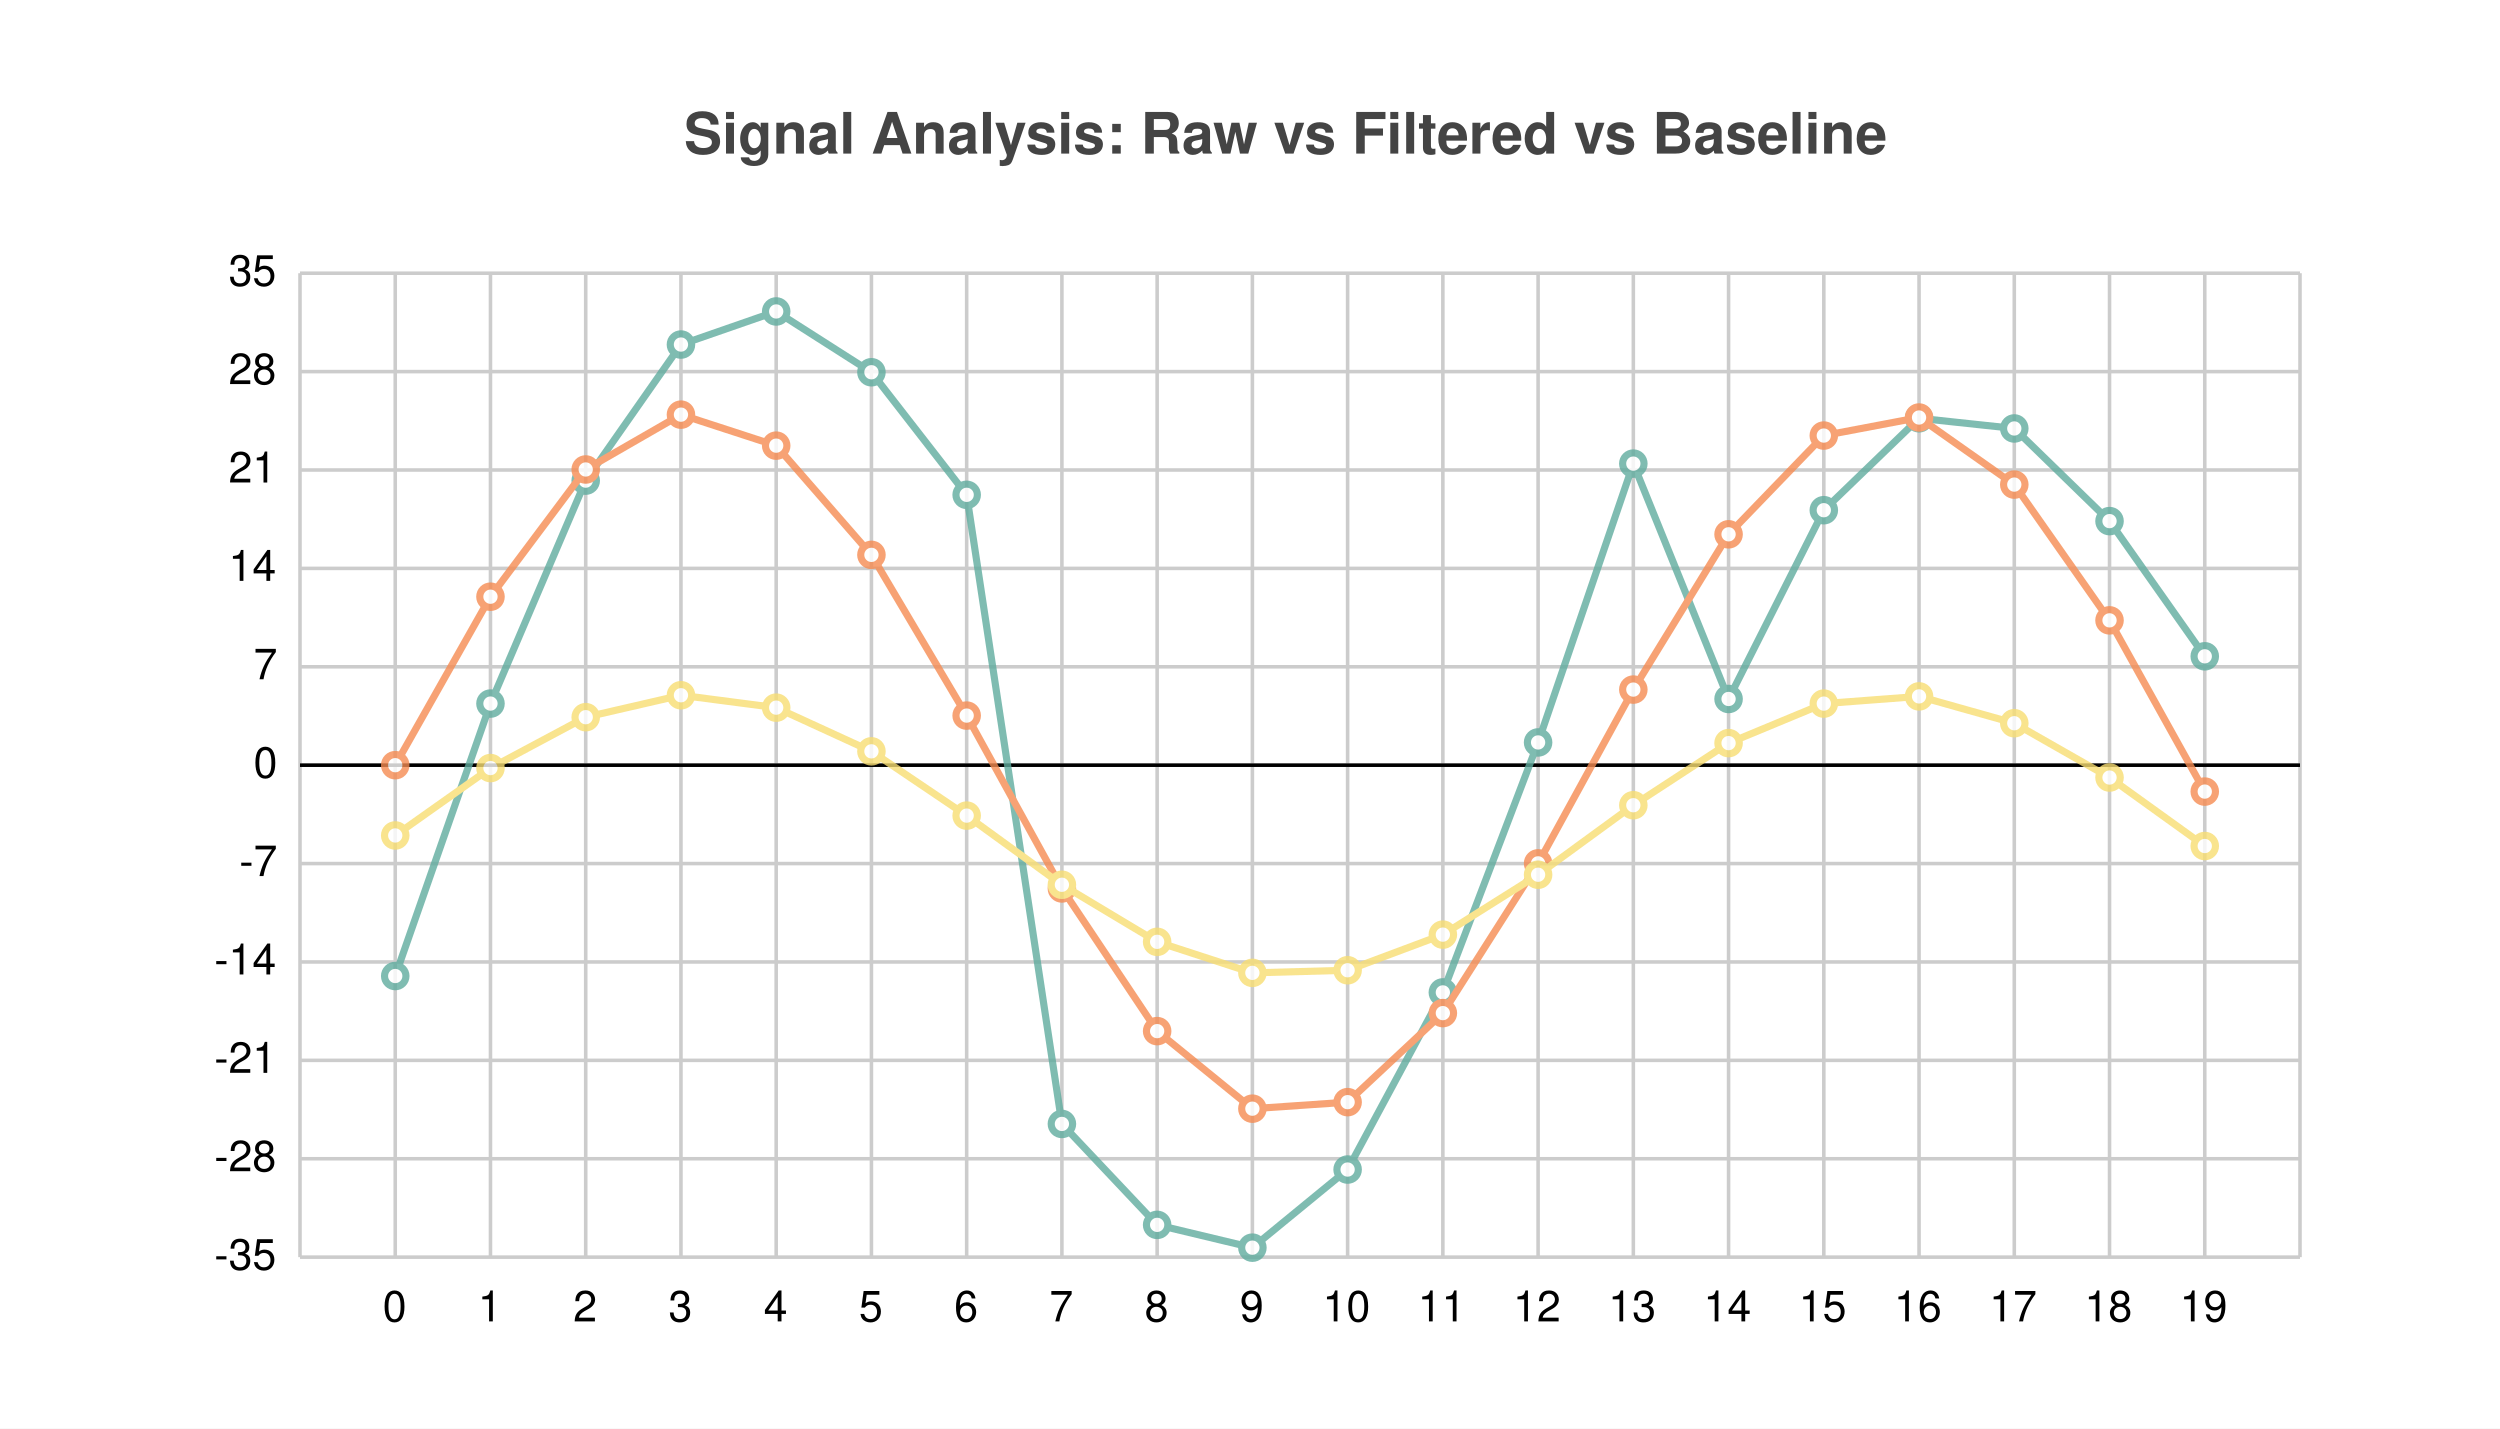
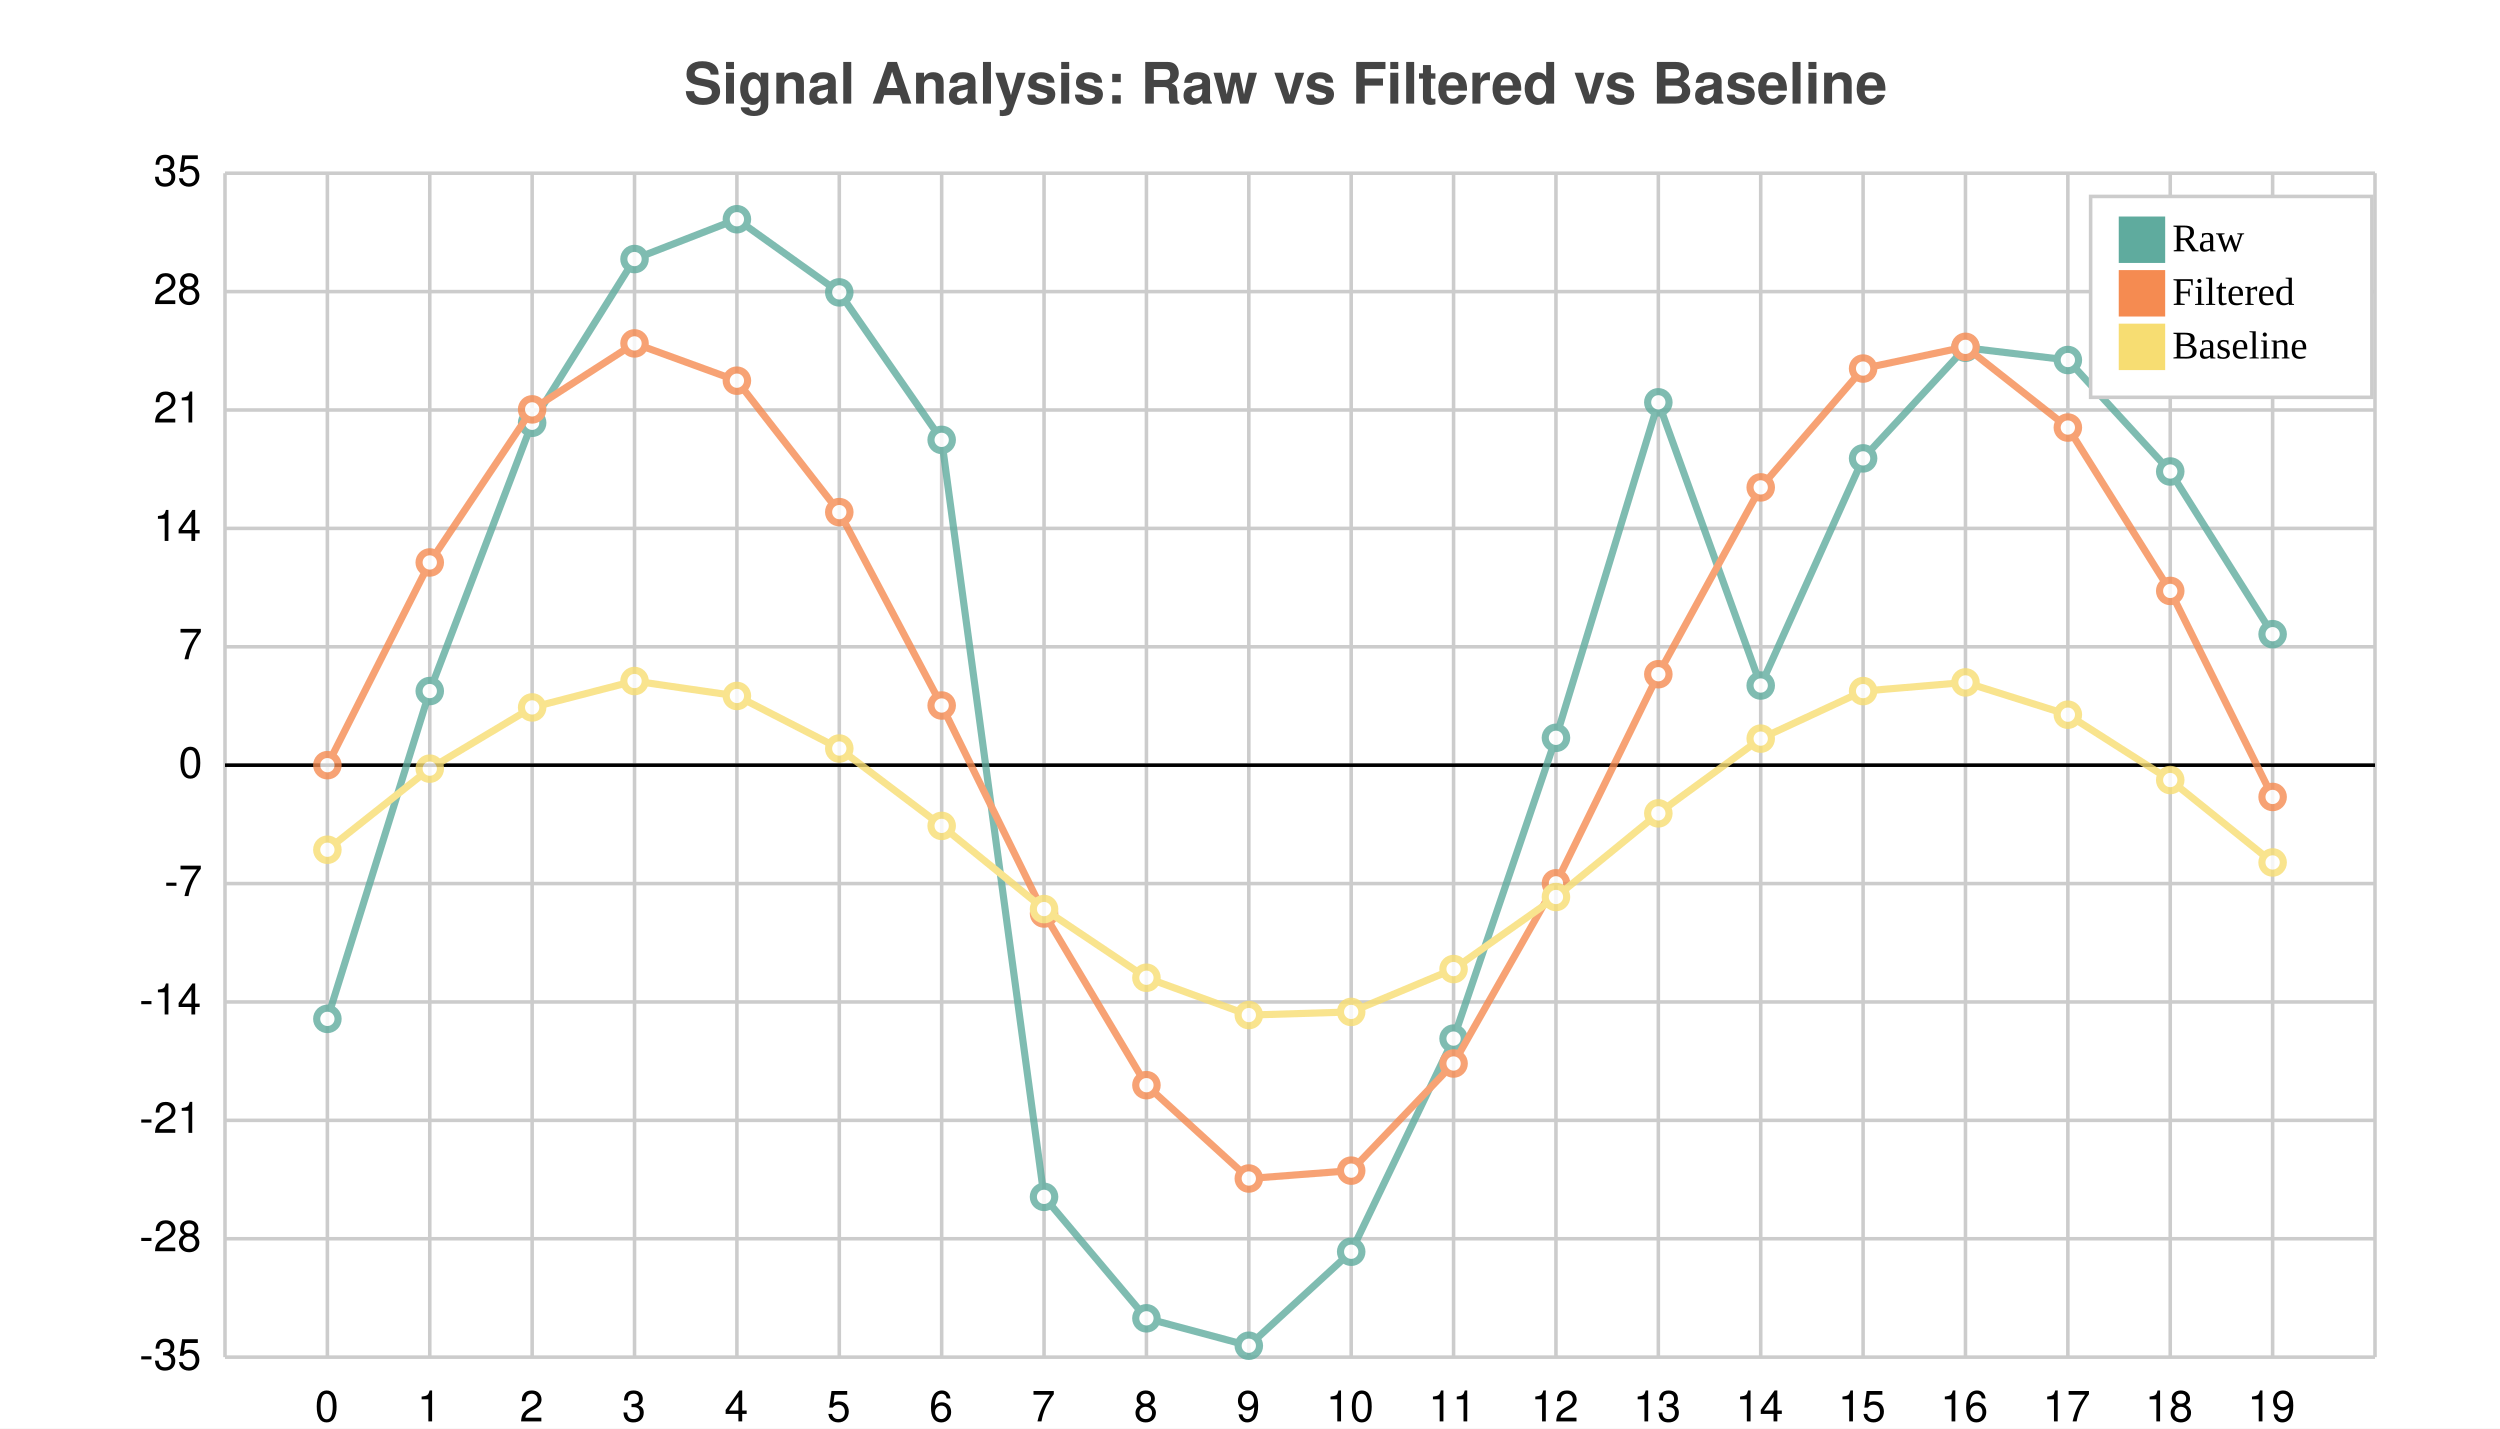
<svg xmlns="http://www.w3.org/2000/svg" width="700" height="400" viewBox="0 0 700 400">
  <path fill="white" d="M0 0 h700 v400 h-700 v-400Z" />
-   <text transform="translate(-158.5, 19)" fill="#444444" font-family="Helvetica" font-weight="bold" font-size="16" x="350.0" y="24.0">Signal Analysis: Raw vs Filtered vs Baseline</text>
+   <text transform="translate(-158.5, 19)" fill="#444444" font-family="Helvetica" font-weight="bold" font-size="16" x="350.0" y="10.0">Signal Analysis: Raw vs Filtered vs Baseline</text>
  <g>
-     <path stroke="#CCCCCC" stroke-dasharray="None" d="M0 0.0 h560.0 M0 27.55 h560.0 M0 55.1 h560.0 M0 82.65 h560.0 M0 110.2 h560.0 M0 137.75 h560.0 M0 165.3 h560.0 M0 192.85 h560.0 M0 220.4 h560.0 M0 247.95 h560.0 M0 275.5 h560.0" transform="translate(84.0, 76.5)" />
-     <g font-size="12" font-family="Helvetica" transform="translate(78.0, 76.5)">
+     <path stroke="#CCCCCC" stroke-dasharray="None" d="M0 0.0 h602.0 M0 33.15 h602.0 M0 66.3 h602.0 M0 99.45 h602.0 M0 132.6 h602.0 M0 165.75 h602.0 M0 198.9 h602.0 M0 232.05 h602.0 M0 265.2 h602.0 M0 298.35 h602.0 M0 331.5 h602.0" transform="translate(63.0, 48.5)" />
+     <g font-size="12" font-family="Helvetica" transform="translate(57.0, 48.5)">
      <text x="0" y="0.0" transform="translate(-14, 3.5)">35</text>
-       <text x="0" y="27.55" transform="translate(-14, 3.5)">28</text>
-       <text x="0" y="55.1" transform="translate(-14, 3.5)">21</text>
-       <text x="0" y="82.65" transform="translate(-14, 3.5)">14</text>
-       <text x="0" y="110.2" transform="translate(-7, 3.5)">7</text>
-       <text x="0" y="137.75" transform="translate(-7, 3.5)">0</text>
-       <text x="0" y="165.3" transform="translate(-11, 3.5)">-7</text>
-       <text x="0" y="192.85" transform="translate(-18, 3.5)">-14</text>
-       <text x="0" y="220.4" transform="translate(-18, 3.5)">-21</text>
-       <text x="0" y="247.95" transform="translate(-18, 3.5)">-28</text>
-       <text x="0" y="275.5" transform="translate(-18, 3.5)">-35</text>
+       <text x="0" y="33.15" transform="translate(-14, 3.5)">28</text>
+       <text x="0" y="66.3" transform="translate(-14, 3.5)">21</text>
+       <text x="0" y="99.45" transform="translate(-14, 3.5)">14</text>
+       <text x="0" y="132.6" transform="translate(-7, 3.5)">7</text>
+       <text x="0" y="165.75" transform="translate(-7, 3.5)">0</text>
+       <text x="0" y="198.9" transform="translate(-11, 3.5)">-7</text>
+       <text x="0" y="232.05" transform="translate(-18, 3.5)">-14</text>
+       <text x="0" y="265.2" transform="translate(-18, 3.5)">-21</text>
+       <text x="0" y="298.35" transform="translate(-18, 3.5)">-28</text>
+       <text x="0" y="331.5" transform="translate(-18, 3.5)">-35</text>
    </g>
  </g>
  <g>
-     <path stroke="#CCCCCC" stroke-dasharray="None" d="M0.0 0 v275.5 M26.667 0 v275.5 M53.333 0 v275.5 M80.0 0 v275.5 M106.667 0 v275.5 M133.333 0 v275.5 M160.0 0 v275.5 M186.667 0 v275.5 M213.333 0 v275.5 M240.0 0 v275.5 M266.667 0 v275.5 M293.333 0 v275.5 M320.0 0 v275.5 M346.667 0 v275.5 M373.333 0 v275.5 M400.0 0 v275.5 M426.667 0 v275.5 M453.333 0 v275.5 M480.0 0 v275.5 M506.667 0 v275.5 M533.333 0 v275.5 M560.0 0 v275.5" transform="translate(84.0, 76.5)" />
-     <g font-size="12" font-family="Helvetica" transform="translate(84.0, 94.5)">
-       <text x="0.0" y="275.5" transform="translate(-1.5, 0)"> </text>
-       <text x="26.667" y="275.5" transform="translate(-3.5, 0)">0</text>
-       <text x="53.333" y="275.5" transform="translate(-3.5, 0)">1</text>
-       <text x="80.0" y="275.5" transform="translate(-3.5, 0)">2</text>
-       <text x="106.667" y="275.5" transform="translate(-3.5, 0)">3</text>
-       <text x="133.333" y="275.5" transform="translate(-3.5, 0)">4</text>
-       <text x="160.0" y="275.5" transform="translate(-3.5, 0)">5</text>
-       <text x="186.667" y="275.5" transform="translate(-3.5, 0)">6</text>
-       <text x="213.333" y="275.5" transform="translate(-3.5, 0)">7</text>
-       <text x="240.0" y="275.5" transform="translate(-3.5, 0)">8</text>
-       <text x="266.667" y="275.5" transform="translate(-3.5, 0)">9</text>
-       <text x="293.333" y="275.5" transform="translate(-7.0, 0)">10</text>
-       <text x="320.0" y="275.5" transform="translate(-7.0, 0)">11</text>
-       <text x="346.667" y="275.5" transform="translate(-7.0, 0)">12</text>
-       <text x="373.333" y="275.5" transform="translate(-7.0, 0)">13</text>
-       <text x="400.0" y="275.5" transform="translate(-7.0, 0)">14</text>
-       <text x="426.667" y="275.5" transform="translate(-7.0, 0)">15</text>
-       <text x="453.333" y="275.5" transform="translate(-7.0, 0)">16</text>
-       <text x="480.0" y="275.5" transform="translate(-7.0, 0)">17</text>
-       <text x="506.667" y="275.5" transform="translate(-7.0, 0)">18</text>
-       <text x="533.333" y="275.5" transform="translate(-7.0, 0)">19</text>
-       <text x="560.0" y="275.5" transform="translate(-1.5, 0)"> </text>
+     <path stroke="#CCCCCC" stroke-dasharray="None" d="M0.0 0 v331.5 M28.667 0 v331.5 M57.333 0 v331.5 M86.0 0 v331.5 M114.667 0 v331.5 M143.333 0 v331.5 M172.0 0 v331.5 M200.667 0 v331.5 M229.333 0 v331.5 M258.0 0 v331.5 M286.667 0 v331.5 M315.333 0 v331.5 M344.0 0 v331.5 M372.667 0 v331.5 M401.333 0 v331.5 M430.0 0 v331.5 M458.667 0 v331.5 M487.333 0 v331.5 M516.0 0 v331.5 M544.667 0 v331.5 M573.333 0 v331.5 M602.0 0 v331.5" transform="translate(63.0, 48.5)" />
+     <g font-size="12" font-family="Helvetica" transform="translate(63.0, 66.5)">
+       <text x="0.0" y="331.5" transform="translate(-1.5, 0)"> </text>
+       <text x="28.667" y="331.5" transform="translate(-3.5, 0)">0</text>
+       <text x="57.333" y="331.5" transform="translate(-3.5, 0)">1</text>
+       <text x="86.0" y="331.5" transform="translate(-3.5, 0)">2</text>
+       <text x="114.667" y="331.5" transform="translate(-3.5, 0)">3</text>
+       <text x="143.333" y="331.5" transform="translate(-3.5, 0)">4</text>
+       <text x="172.0" y="331.5" transform="translate(-3.5, 0)">5</text>
+       <text x="200.667" y="331.5" transform="translate(-3.5, 0)">6</text>
+       <text x="229.333" y="331.5" transform="translate(-3.5, 0)">7</text>
+       <text x="258.0" y="331.5" transform="translate(-3.5, 0)">8</text>
+       <text x="286.667" y="331.5" transform="translate(-3.5, 0)">9</text>
+       <text x="315.333" y="331.5" transform="translate(-7.0, 0)">10</text>
+       <text x="344.0" y="331.5" transform="translate(-7.0, 0)">11</text>
+       <text x="372.667" y="331.5" transform="translate(-7.0, 0)">12</text>
+       <text x="401.333" y="331.5" transform="translate(-7.0, 0)">13</text>
+       <text x="430.0" y="331.5" transform="translate(-7.0, 0)">14</text>
+       <text x="458.667" y="331.5" transform="translate(-7.0, 0)">15</text>
+       <text x="487.333" y="331.5" transform="translate(-7.0, 0)">16</text>
+       <text x="516.0" y="331.5" transform="translate(-7.0, 0)">17</text>
+       <text x="544.667" y="331.5" transform="translate(-7.0, 0)">18</text>
+       <text x="573.333" y="331.5" transform="translate(-7.0, 0)">19</text>
+       <text x="602.0" y="331.5" transform="translate(-1.5, 0)"> </text>
    </g>
  </g>
-   <path transform="translate(84.0, 76.5)" d="M0 137.75 h560.0z" stroke="black" />
-   <g opacity="0.8" transform="translate(-56.0, -48.0) rotate(180, 350.0, 200.0) scale(-1, 1) translate(-560.0, 0)">
+   <path transform="translate(63.0, 48.5)" d="M0 165.75 h602.0z" stroke="black" />
+   <g opacity="0.8" transform="translate(-35.0, -20.0) rotate(180, 350.0, 200.0) scale(-1, 1) translate(-602.0, 0)">
    <g fill="white" stroke="#5fab9e" stroke-width="2">
-       <path d="M26.667 78.714 L53.333 154.999 L80.0 217.425 L106.667 255.526 L133.333 264.791 L160 247.77 L186.667 213.448 L213.333 37.297 L240 9.036 L266.667 2.653 L293.333 24.528 L320 74.124 L346.667 144.116 L373.333 222.185 L400.0 156.286 L426.667 209.144 L453.333 234.886 L480.0 232.029 L506.667 206.088 L533.333 168.234" fill="none" />
-       <circle cx="26.667" cy="78.714" r="3" />
-       <circle cx="53.333" cy="154.999" r="3" />
-       <circle cx="80.0" cy="217.425" r="3" />
-       <circle cx="106.667" cy="255.526" r="3" />
-       <circle cx="133.333" cy="264.791" r="3" />
-       <circle cx="160" cy="247.77" r="3" />
-       <circle cx="186.667" cy="213.448" r="3" />
-       <circle cx="213.333" cy="37.297" r="3" />
-       <circle cx="240" cy="9.036" r="3" />
-       <circle cx="266.667" cy="2.653" r="3" />
-       <circle cx="293.333" cy="24.528" r="3" />
-       <circle cx="320" cy="74.124" r="3" />
-       <circle cx="346.667" cy="144.116" r="3" />
-       <circle cx="373.333" cy="222.185" r="3" />
-       <circle cx="400.0" cy="156.286" r="3" />
-       <circle cx="426.667" cy="209.144" r="3" />
-       <circle cx="453.333" cy="234.886" r="3" />
-       <circle cx="480.0" cy="232.029" r="3" />
-       <circle cx="506.667" cy="206.088" r="3" />
-       <circle cx="533.333" cy="168.234" r="3" />
+       <path d="M28.667 94.714 L57.333 186.506 L86.0 261.62 L114.667 307.466 L143.333 318.614 L172 298.133 L200.667 256.835 L229.333 44.878 L258.0 10.873 L286.667 3.192 L315.333 29.514 L344 89.191 L372.667 173.41 L401.333 267.348 L430.0 188.053 L458.667 251.656 L487.333 282.631 L516.0 279.192 L544.667 247.979 L573.333 202.43" fill="none" />
+       <circle cx="28.667" cy="94.714" r="3" />
+       <circle cx="57.333" cy="186.506" r="3" />
+       <circle cx="86.0" cy="261.62" r="3" />
+       <circle cx="114.667" cy="307.466" r="3" />
+       <circle cx="143.333" cy="318.614" r="3" />
+       <circle cx="172" cy="298.133" r="3" />
+       <circle cx="200.667" cy="256.835" r="3" />
+       <circle cx="229.333" cy="44.878" r="3" />
+       <circle cx="258.0" cy="10.873" r="3" />
+       <circle cx="286.667" cy="3.192" r="3" />
+       <circle cx="315.333" cy="29.514" r="3" />
+       <circle cx="344" cy="89.191" r="3" />
+       <circle cx="372.667" cy="173.41" r="3" />
+       <circle cx="401.333" cy="267.348" r="3" />
+       <circle cx="430.0" cy="188.053" r="3" />
+       <circle cx="458.667" cy="251.656" r="3" />
+       <circle cx="487.333" cy="282.631" r="3" />
+       <circle cx="516.0" cy="279.192" r="3" />
+       <circle cx="544.667" cy="247.979" r="3" />
+       <circle cx="573.333" cy="202.43" r="3" />
    </g>
    <g fill="white" stroke="#f58b51" stroke-width="2">
-       <path d="M26.667 137.75 L53.333 184.922 L80.0 220.545 L106.667 235.896 L133.333 227.218 L160 196.635 L186.667 151.635 L213.333 103.235 L240 63.286 L266.667 41.568 L293.333 43.399 L320 68.33 L346.667 110.258 L373.333 158.916 L400.0 202.393 L426.667 230.042 L453.333 235.096 L480.0 216.315 L506.667 178.3 L533.333 130.356" fill="none" />
-       <circle cx="26.667" cy="137.75" r="3" />
-       <circle cx="53.333" cy="184.922" r="3" />
-       <circle cx="80.0" cy="220.545" r="3" />
-       <circle cx="106.667" cy="235.896" r="3" />
-       <circle cx="133.333" cy="227.218" r="3" />
-       <circle cx="160" cy="196.635" r="3" />
-       <circle cx="186.667" cy="151.635" r="3" />
-       <circle cx="213.333" cy="103.235" r="3" />
-       <circle cx="240" cy="63.286" r="3" />
-       <circle cx="266.667" cy="41.568" r="3" />
-       <circle cx="293.333" cy="43.399" r="3" />
-       <circle cx="320" cy="68.33" r="3" />
-       <circle cx="346.667" cy="110.258" r="3" />
-       <circle cx="373.333" cy="158.916" r="3" />
-       <circle cx="400.0" cy="202.393" r="3" />
-       <circle cx="426.667" cy="230.042" r="3" />
-       <circle cx="453.333" cy="235.096" r="3" />
-       <circle cx="480.0" cy="216.315" r="3" />
-       <circle cx="506.667" cy="178.3" r="3" />
-       <circle cx="533.333" cy="130.356" r="3" />
+       <path d="M28.667 165.75 L57.333 222.511 L86.0 265.374 L114.667 283.846 L143.333 273.404 L172 236.605 L200.667 182.458 L229.333 124.22 L258.0 76.15 L286.667 50.017 L315.333 52.22 L344 82.219 L372.667 132.669 L401.333 191.219 L430.0 243.533 L458.667 276.802 L487.333 282.883 L516.0 260.285 L544.667 214.542 L573.333 156.853" fill="none" />
+       <circle cx="28.667" cy="165.75" r="3" />
+       <circle cx="57.333" cy="222.511" r="3" />
+       <circle cx="86.0" cy="265.374" r="3" />
+       <circle cx="114.667" cy="283.846" r="3" />
+       <circle cx="143.333" cy="273.404" r="3" />
+       <circle cx="172" cy="236.605" r="3" />
+       <circle cx="200.667" cy="182.458" r="3" />
+       <circle cx="229.333" cy="124.22" r="3" />
+       <circle cx="258.0" cy="76.15" r="3" />
+       <circle cx="286.667" cy="50.017" r="3" />
+       <circle cx="315.333" cy="52.22" r="3" />
+       <circle cx="344" cy="82.219" r="3" />
+       <circle cx="372.667" cy="132.669" r="3" />
+       <circle cx="401.333" cy="191.219" r="3" />
+       <circle cx="430.0" cy="243.533" r="3" />
+       <circle cx="458.667" cy="276.802" r="3" />
+       <circle cx="487.333" cy="282.883" r="3" />
+       <circle cx="516.0" cy="260.285" r="3" />
+       <circle cx="544.667" cy="214.542" r="3" />
+       <circle cx="573.333" cy="156.853" r="3" />
    </g>
    <g fill="white" stroke="#f7dd72" stroke-width="2">
-       <path d="M26.667 118.071 L53.333 136.94 L80.0 151.189 L106.667 157.33 L133.333 153.859 L160 141.626 L186.667 123.626 L213.333 104.266 L240 88.286 L266.667 79.599 L293.333 80.331 L320 90.303 L346.667 107.074 L373.333 126.538 L400.0 143.929 L426.667 154.988 L453.333 157.01 L480.0 149.498 L506.667 134.291 L533.333 115.114" fill="none" />
-       <circle cx="26.667" cy="118.071" r="3" />
-       <circle cx="53.333" cy="136.94" r="3" />
-       <circle cx="80.0" cy="151.189" r="3" />
-       <circle cx="106.667" cy="157.33" r="3" />
-       <circle cx="133.333" cy="153.859" r="3" />
-       <circle cx="160" cy="141.626" r="3" />
-       <circle cx="186.667" cy="123.626" r="3" />
-       <circle cx="213.333" cy="104.266" r="3" />
-       <circle cx="240" cy="88.286" r="3" />
-       <circle cx="266.667" cy="79.599" r="3" />
-       <circle cx="293.333" cy="80.331" r="3" />
-       <circle cx="320" cy="90.303" r="3" />
-       <circle cx="346.667" cy="107.074" r="3" />
-       <circle cx="373.333" cy="126.538" r="3" />
-       <circle cx="400.0" cy="143.929" r="3" />
-       <circle cx="426.667" cy="154.988" r="3" />
-       <circle cx="453.333" cy="157.01" r="3" />
-       <circle cx="480.0" cy="149.498" r="3" />
-       <circle cx="506.667" cy="134.291" r="3" />
-       <circle cx="533.333" cy="115.114" r="3" />
+       <path d="M28.667 142.071 L57.333 164.776 L86.0 181.921 L114.667 189.31 L143.333 185.133 L172 170.413 L200.667 148.754 L229.333 125.459 L258.0 106.231 L286.667 95.778 L315.333 96.66 L344 108.659 L372.667 128.839 L401.333 152.259 L430.0 173.184 L458.667 186.492 L487.333 188.925 L516.0 179.885 L544.667 161.588 L573.333 138.512" fill="none" />
+       <circle cx="28.667" cy="142.071" r="3" />
+       <circle cx="57.333" cy="164.776" r="3" />
+       <circle cx="86.0" cy="181.921" r="3" />
+       <circle cx="114.667" cy="189.31" r="3" />
+       <circle cx="143.333" cy="185.133" r="3" />
+       <circle cx="172" cy="170.413" r="3" />
+       <circle cx="200.667" cy="148.754" r="3" />
+       <circle cx="229.333" cy="125.459" r="3" />
+       <circle cx="258.0" cy="106.231" r="3" />
+       <circle cx="286.667" cy="95.778" r="3" />
+       <circle cx="315.333" cy="96.66" r="3" />
+       <circle cx="344" cy="108.659" r="3" />
+       <circle cx="372.667" cy="128.839" r="3" />
+       <circle cx="401.333" cy="152.259" r="3" />
+       <circle cx="430.0" cy="173.184" r="3" />
+       <circle cx="458.667" cy="186.492" r="3" />
+       <circle cx="487.333" cy="188.925" r="3" />
+       <circle cx="516.0" cy="179.885" r="3" />
+       <circle cx="544.667" cy="161.588" r="3" />
+       <circle cx="573.333" cy="138.512" r="3" />
+     </g>
+   </g>
+   <g>
+     <rect transform="translate(-7.875, -5.625)" x="593.25" y="60.625" width="78.75" height="56.25" fill="#ffffff" stroke="#CCCCCC" />
+     <g transform="translate(0, 13)">
+       <rect y="47.625" x="593.25" width="13" height="13" fill="#5fab9e" />
+       <text y="57.375" x="608.25" font-size="11">Raw</text>
+     </g>
+     <g transform="translate(0, 15)">
+       <rect y="60.625" x="593.25" width="13" height="13" fill="#f58b51" />
+       <text y="70.375" x="608.25" font-size="11">Filtered</text>
+     </g>
+     <g transform="translate(0, 17)">
+       <rect y="73.625" x="593.25" width="13" height="13" fill="#f7dd72" />
+       <text y="83.375" x="608.25" font-size="11">Baseline</text>
    </g>
  </g>
</svg>
